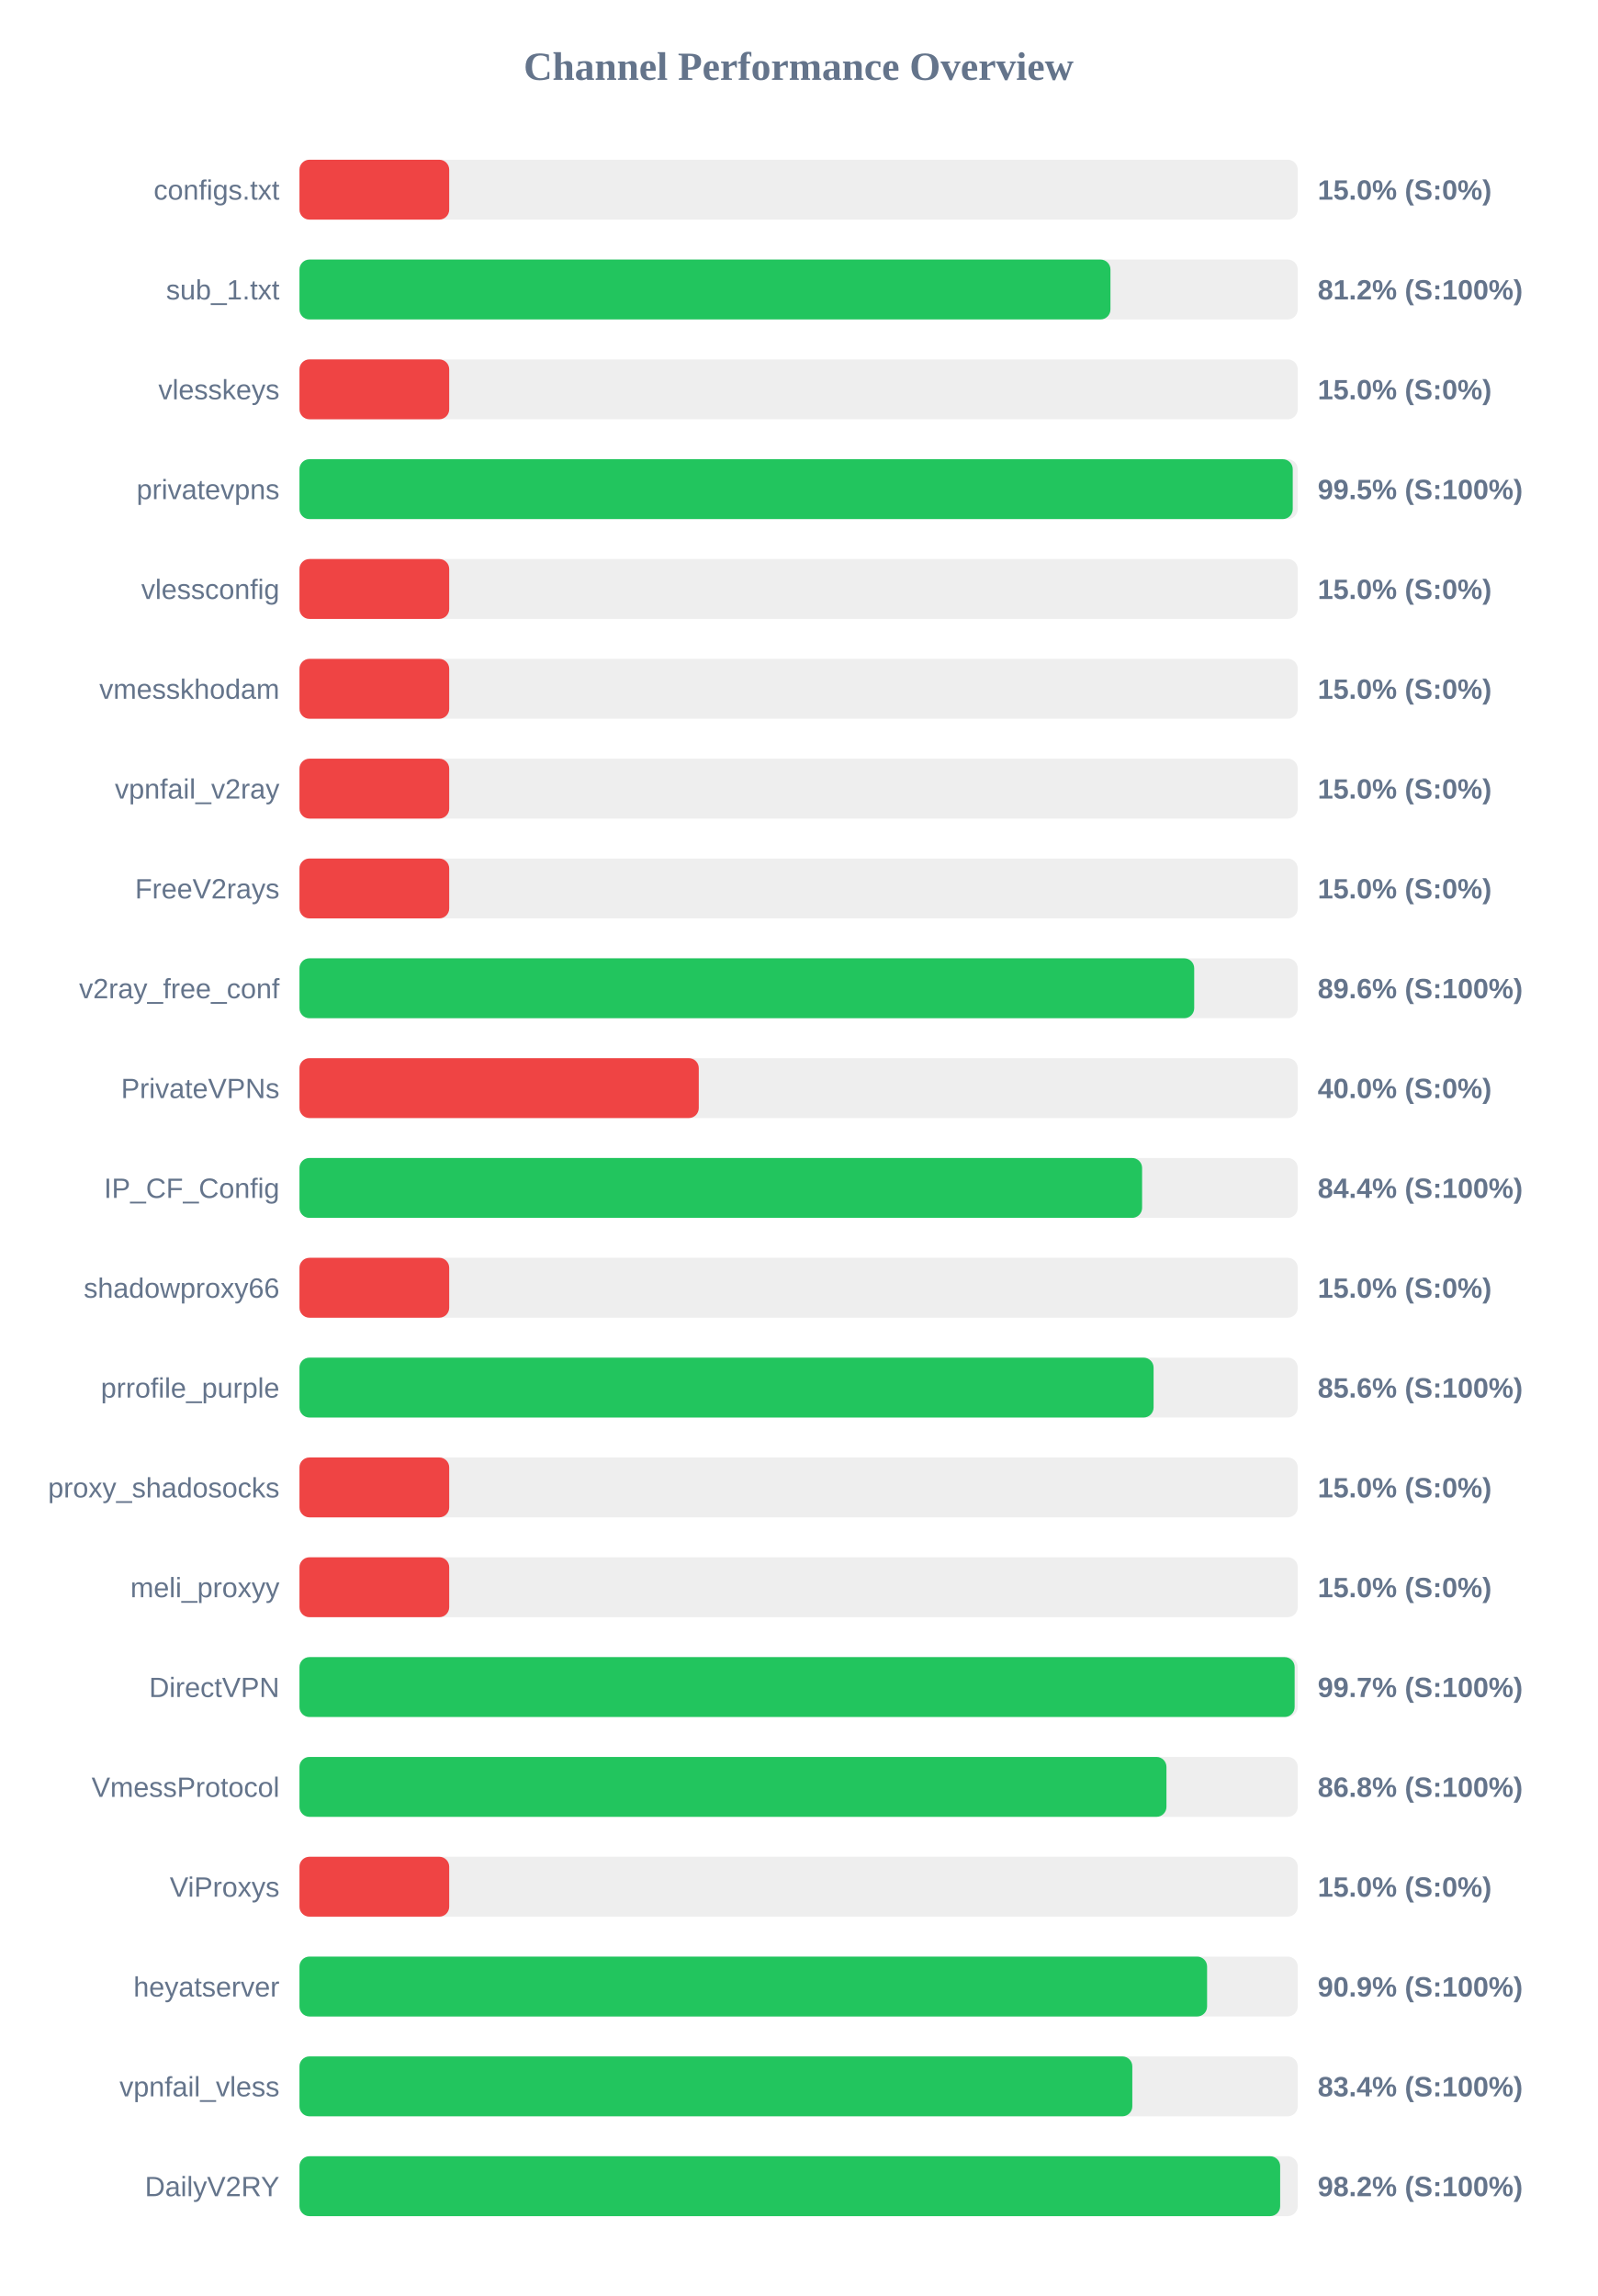
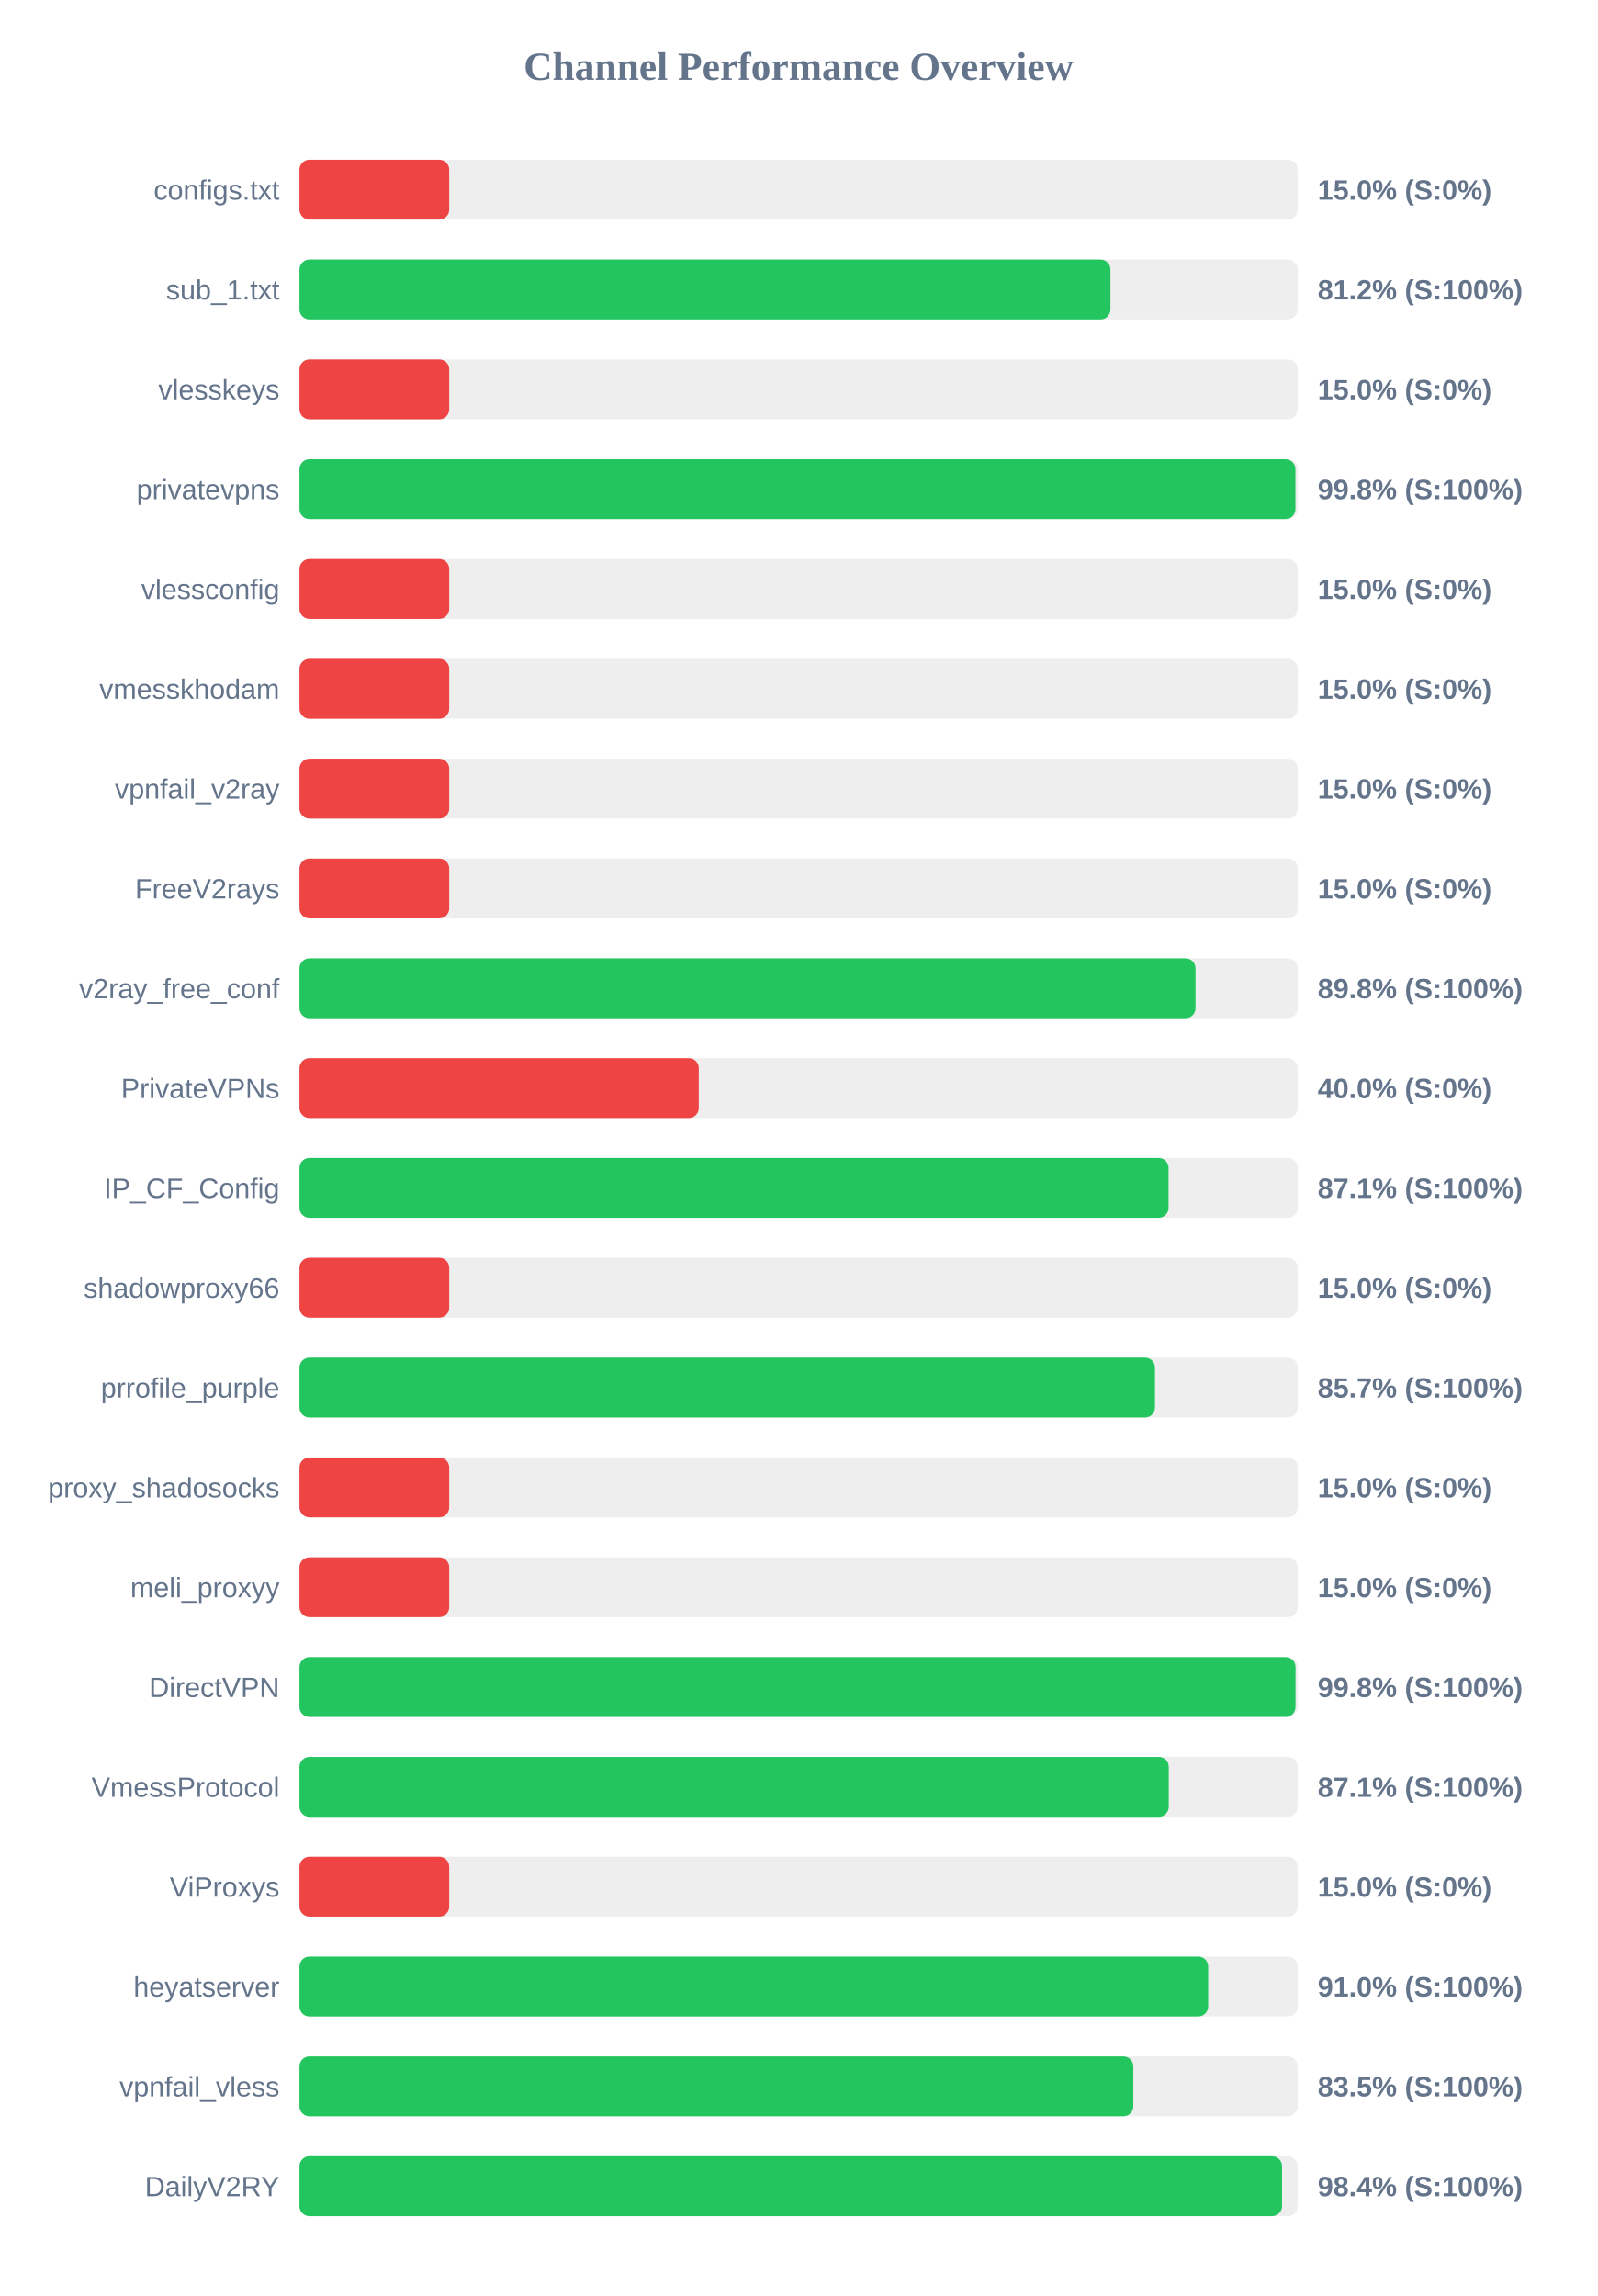
<svg xmlns="http://www.w3.org/2000/svg" width="800" height="1150" version="1.1">
  <style>
        .row { font: 14px Arial; fill: #64748b; }
        .score { font: bold 14px Arial; fill: #64748b; }
    </style>
  <text x="400" y="40" text-anchor="middle" font-size="20px" font-weight="bold" fill="#64748b">Channel Performance Overview</text>
  <rect x="150" y="80" width="500" height="30" fill="#eee" rx="5" />
  <rect x="150" y="80" width="75.0" height="30" fill="#ef4444" rx="5" />
  <text x="140" y="100" text-anchor="end" class="row">configs.txt</text>
  <text x="660" y="100" text-anchor="start" class="score">15.0% (S:0%)</text>
  <rect x="150" y="130" width="500" height="30" fill="#eee" rx="5" />
  <rect x="150" y="130" width="406.2" height="30" fill="#22c55e" rx="5" />
  <text x="140" y="150" text-anchor="end" class="row">sub_1.txt</text>
  <text x="660" y="150" text-anchor="start" class="score">81.2% (S:100%)</text>
  <rect x="150" y="180" width="500" height="30" fill="#eee" rx="5" />
  <rect x="150" y="180" width="75.0" height="30" fill="#ef4444" rx="5" />
  <text x="140" y="200" text-anchor="end" class="row">vlesskeys</text>
  <text x="660" y="200" text-anchor="start" class="score">15.0% (S:0%)</text>
  <rect x="150" y="230" width="500" height="30" fill="#eee" rx="5" />
-   <rect x="150" y="230" width="497.5" height="30" fill="#22c55e" rx="5" />
+   <rect x="150" y="230" width="498.85" height="30" fill="#22c55e" rx="5" />
  <text x="140" y="250" text-anchor="end" class="row">privatevpns</text>
-   <text x="660" y="250" text-anchor="start" class="score">99.5% (S:100%)</text>
+   <text x="660" y="250" text-anchor="start" class="score">99.8% (S:100%)</text>
  <rect x="150" y="280" width="500" height="30" fill="#eee" rx="5" />
  <rect x="150" y="280" width="75.0" height="30" fill="#ef4444" rx="5" />
  <text x="140" y="300" text-anchor="end" class="row">vlessconfig</text>
  <text x="660" y="300" text-anchor="start" class="score">15.0% (S:0%)</text>
  <rect x="150" y="330" width="500" height="30" fill="#eee" rx="5" />
  <rect x="150" y="330" width="75.0" height="30" fill="#ef4444" rx="5" />
  <text x="140" y="350" text-anchor="end" class="row">vmesskhodam</text>
  <text x="660" y="350" text-anchor="start" class="score">15.0% (S:0%)</text>
  <rect x="150" y="380" width="500" height="30" fill="#eee" rx="5" />
  <rect x="150" y="380" width="75.0" height="30" fill="#ef4444" rx="5" />
  <text x="140" y="400" text-anchor="end" class="row">vpnfail_v2ray</text>
  <text x="660" y="400" text-anchor="start" class="score">15.0% (S:0%)</text>
  <rect x="150" y="430" width="500" height="30" fill="#eee" rx="5" />
  <rect x="150" y="430" width="75.0" height="30" fill="#ef4444" rx="5" />
  <text x="140" y="450" text-anchor="end" class="row">FreeV2rays</text>
  <text x="660" y="450" text-anchor="start" class="score">15.0% (S:0%)</text>
  <rect x="150" y="480" width="500" height="30" fill="#eee" rx="5" />
-   <rect x="150" y="480" width="448.15" height="30" fill="#22c55e" rx="5" />
+   <rect x="150" y="480" width="448.8" height="30" fill="#22c55e" rx="5" />
  <text x="140" y="500" text-anchor="end" class="row">v2ray_free_conf</text>
-   <text x="660" y="500" text-anchor="start" class="score">89.6% (S:100%)</text>
+   <text x="660" y="500" text-anchor="start" class="score">89.8% (S:100%)</text>
  <rect x="150" y="530" width="500" height="30" fill="#eee" rx="5" />
  <rect x="150" y="530" width="200.0" height="30" fill="#ef4444" rx="5" />
  <text x="140" y="550" text-anchor="end" class="row">PrivateVPNs</text>
  <text x="660" y="550" text-anchor="start" class="score">40.0% (S:0%)</text>
  <rect x="150" y="580" width="500" height="30" fill="#eee" rx="5" />
-   <rect x="150" y="580" width="422.05" height="30" fill="#22c55e" rx="5" />
+   <rect x="150" y="580" width="435.3" height="30" fill="#22c55e" rx="5" />
  <text x="140" y="600" text-anchor="end" class="row">IP_CF_Config</text>
-   <text x="660" y="600" text-anchor="start" class="score">84.4% (S:100%)</text>
+   <text x="660" y="600" text-anchor="start" class="score">87.1% (S:100%)</text>
  <rect x="150" y="630" width="500" height="30" fill="#eee" rx="5" />
  <rect x="150" y="630" width="75.0" height="30" fill="#ef4444" rx="5" />
  <text x="140" y="650" text-anchor="end" class="row">shadowproxy66</text>
  <text x="660" y="650" text-anchor="start" class="score">15.0% (S:0%)</text>
  <rect x="150" y="680" width="500" height="30" fill="#eee" rx="5" />
-   <rect x="150" y="680" width="427.8" height="30" fill="#22c55e" rx="5" />
+   <rect x="150" y="680" width="428.5" height="30" fill="#22c55e" rx="5" />
  <text x="140" y="700" text-anchor="end" class="row">prrofile_purple</text>
-   <text x="660" y="700" text-anchor="start" class="score">85.6% (S:100%)</text>
+   <text x="660" y="700" text-anchor="start" class="score">85.7% (S:100%)</text>
  <rect x="150" y="730" width="500" height="30" fill="#eee" rx="5" />
  <rect x="150" y="730" width="75.0" height="30" fill="#ef4444" rx="5" />
  <text x="140" y="750" text-anchor="end" class="row">proxy_shadosocks</text>
  <text x="660" y="750" text-anchor="start" class="score">15.0% (S:0%)</text>
  <rect x="150" y="780" width="500" height="30" fill="#eee" rx="5" />
  <rect x="150" y="780" width="75.0" height="30" fill="#ef4444" rx="5" />
  <text x="140" y="800" text-anchor="end" class="row">meli_proxyy</text>
  <text x="660" y="800" text-anchor="start" class="score">15.0% (S:0%)</text>
  <rect x="150" y="830" width="500" height="30" fill="#eee" rx="5" />
-   <rect x="150" y="830" width="498.45" height="30" fill="#22c55e" rx="5" />
+   <rect x="150" y="830" width="498.9" height="30" fill="#22c55e" rx="5" />
  <text x="140" y="850" text-anchor="end" class="row">DirectVPN</text>
-   <text x="660" y="850" text-anchor="start" class="score">99.7% (S:100%)</text>
+   <text x="660" y="850" text-anchor="start" class="score">99.8% (S:100%)</text>
  <rect x="150" y="880" width="500" height="30" fill="#eee" rx="5" />
-   <rect x="150" y="880" width="434.25" height="30" fill="#22c55e" rx="5" />
+   <rect x="150" y="880" width="435.4" height="30" fill="#22c55e" rx="5" />
  <text x="140" y="900" text-anchor="end" class="row">VmessProtocol</text>
-   <text x="660" y="900" text-anchor="start" class="score">86.8% (S:100%)</text>
+   <text x="660" y="900" text-anchor="start" class="score">87.1% (S:100%)</text>
  <rect x="150" y="930" width="500" height="30" fill="#eee" rx="5" />
  <rect x="150" y="930" width="75.0" height="30" fill="#ef4444" rx="5" />
  <text x="140" y="950" text-anchor="end" class="row">ViProxys</text>
  <text x="660" y="950" text-anchor="start" class="score">15.0% (S:0%)</text>
  <rect x="150" y="980" width="500" height="30" fill="#eee" rx="5" />
-   <rect x="150" y="980" width="454.6" height="30" fill="#22c55e" rx="5" />
+   <rect x="150" y="980" width="455.15" height="30" fill="#22c55e" rx="5" />
  <text x="140" y="1000" text-anchor="end" class="row">heyatserver</text>
-   <text x="660" y="1000" text-anchor="start" class="score">90.9% (S:100%)</text>
+   <text x="660" y="1000" text-anchor="start" class="score">91.0% (S:100%)</text>
  <rect x="150" y="1030" width="500" height="30" fill="#eee" rx="5" />
-   <rect x="150" y="1030" width="417.15" height="30" fill="#22c55e" rx="5" />
+   <rect x="150" y="1030" width="417.65" height="30" fill="#22c55e" rx="5" />
  <text x="140" y="1050" text-anchor="end" class="row">vpnfail_vless</text>
-   <text x="660" y="1050" text-anchor="start" class="score">83.4% (S:100%)</text>
+   <text x="660" y="1050" text-anchor="start" class="score">83.5% (S:100%)</text>
  <rect x="150" y="1080" width="500" height="30" fill="#eee" rx="5" />
-   <rect x="150" y="1080" width="491.2" height="30" fill="#22c55e" rx="5" />
+   <rect x="150" y="1080" width="492.15" height="30" fill="#22c55e" rx="5" />
  <text x="140" y="1100" text-anchor="end" class="row">DailyV2RY</text>
-   <text x="660" y="1100" text-anchor="start" class="score">98.2% (S:100%)</text>
+   <text x="660" y="1100" text-anchor="start" class="score">98.4% (S:100%)</text>
</svg>
